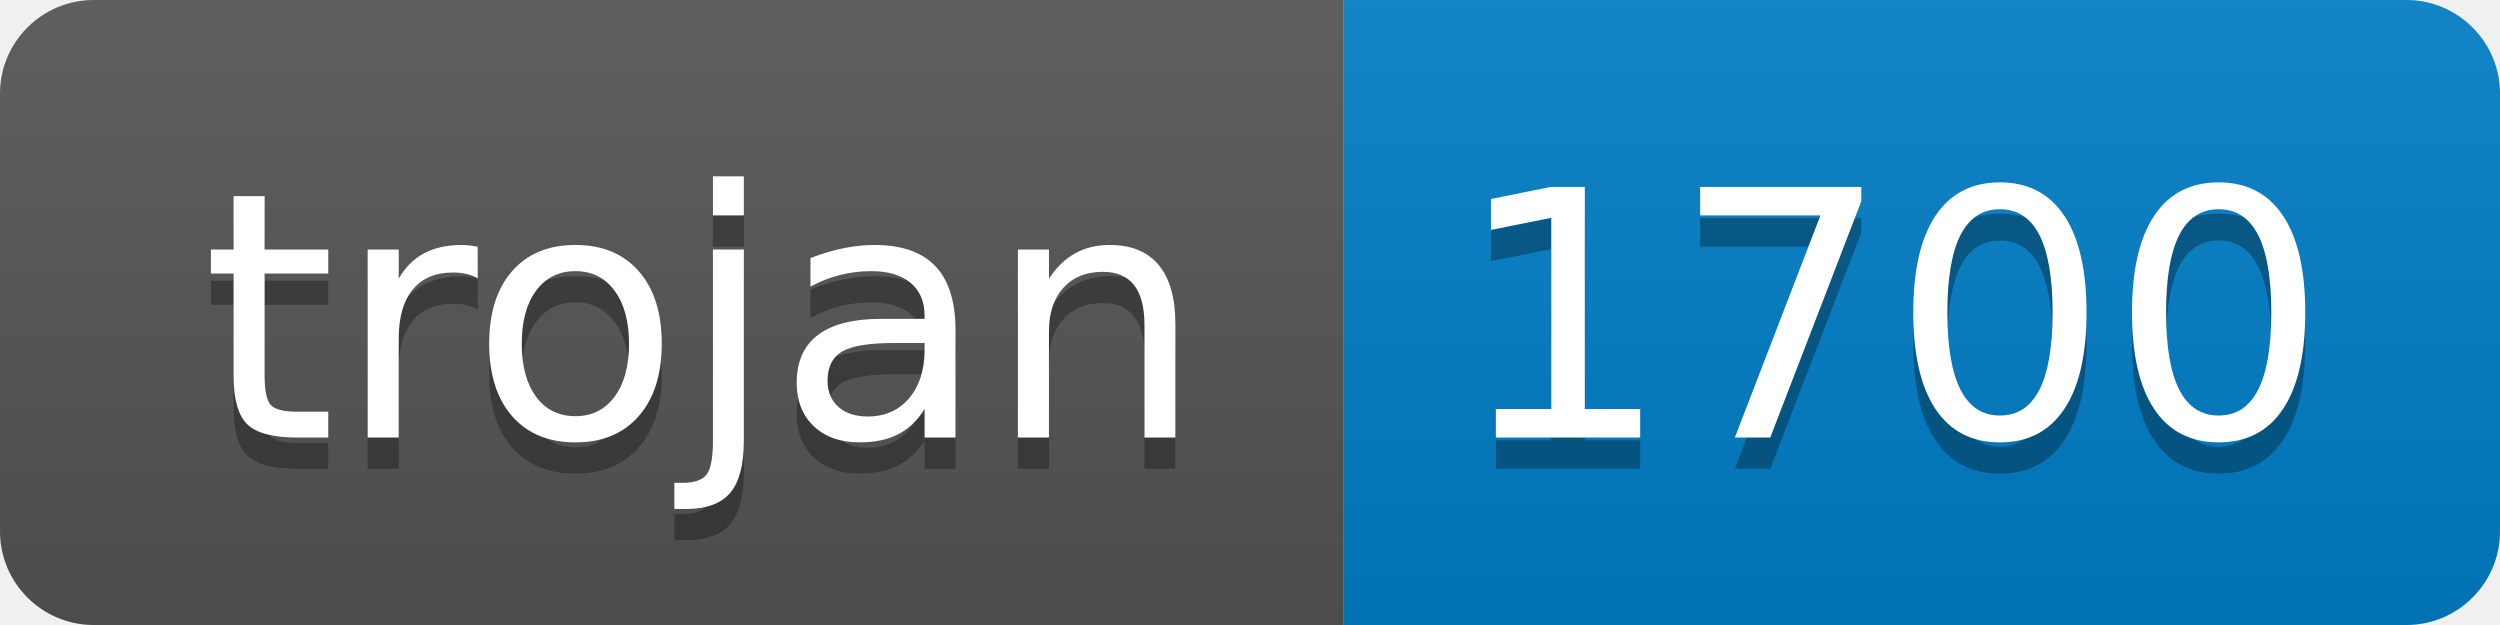
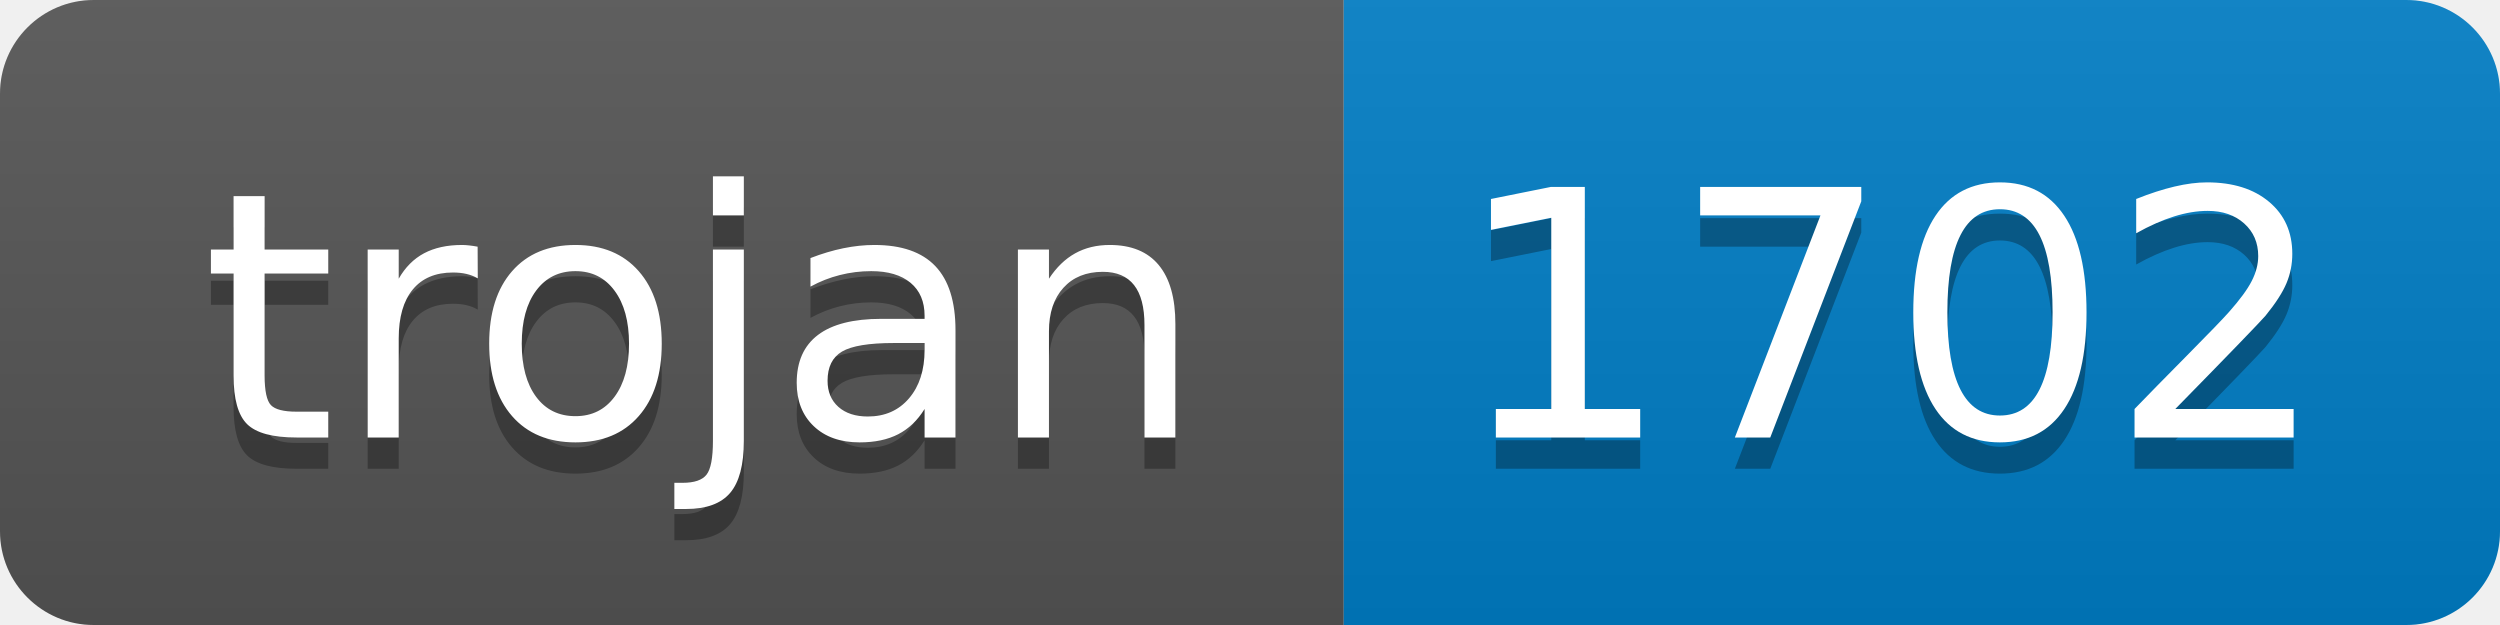
- <svg xmlns="http://www.w3.org/2000/svg" width="80" height="20" role="img" aria-label="trojan: 1700">
+ <svg xmlns="http://www.w3.org/2000/svg" width="80" height="20" role="img" aria-label="trojan: 1702">
  <linearGradient id="s" x2="0" y2="100%">
    <stop offset="0" stop-color="#bbb" stop-opacity=".1" />
    <stop offset="1" stop-opacity=".1" />
  </linearGradient>
  <clipPath id="r">
    <rect width="80" height="20" rx="3" fill="#fff" />
  </clipPath>
  <g clip-path="url(#r)">
    <rect width="43" height="20" fill="#555" />
    <rect x="43" width="37" height="20" fill="#007ec6" />
    <rect width="80" height="20" fill="url(#s)" />
  </g>
  <g fill="#fff" text-anchor="middle" font-family="Verdana,Geneva,DejaVu Sans,sans-serif" text-rendering="geometricPrecision" font-size="110">
    <text aria-hidden="true" x="225" y="150" fill="#010101" fill-opacity=".3" transform="scale(.1)" textLength="330">trojan</text>
    <text x="225" y="140" transform="scale(.1)" fill="#fff" textLength="330">trojan</text>
-     <text aria-hidden="true" x="605" y="150" fill="#010101" fill-opacity=".3" transform="scale(.1)" textLength="270">1700</text>
-     <text x="605" y="140" transform="scale(.1)" fill="#fff" textLength="270">1700</text>
+     <text aria-hidden="true" x="605" y="150" fill="#010101" fill-opacity=".3" transform="scale(.1)" textLength="270">1702</text>
+     <text x="605" y="140" transform="scale(.1)" fill="#fff" textLength="270">1702</text>
  </g>
</svg>
